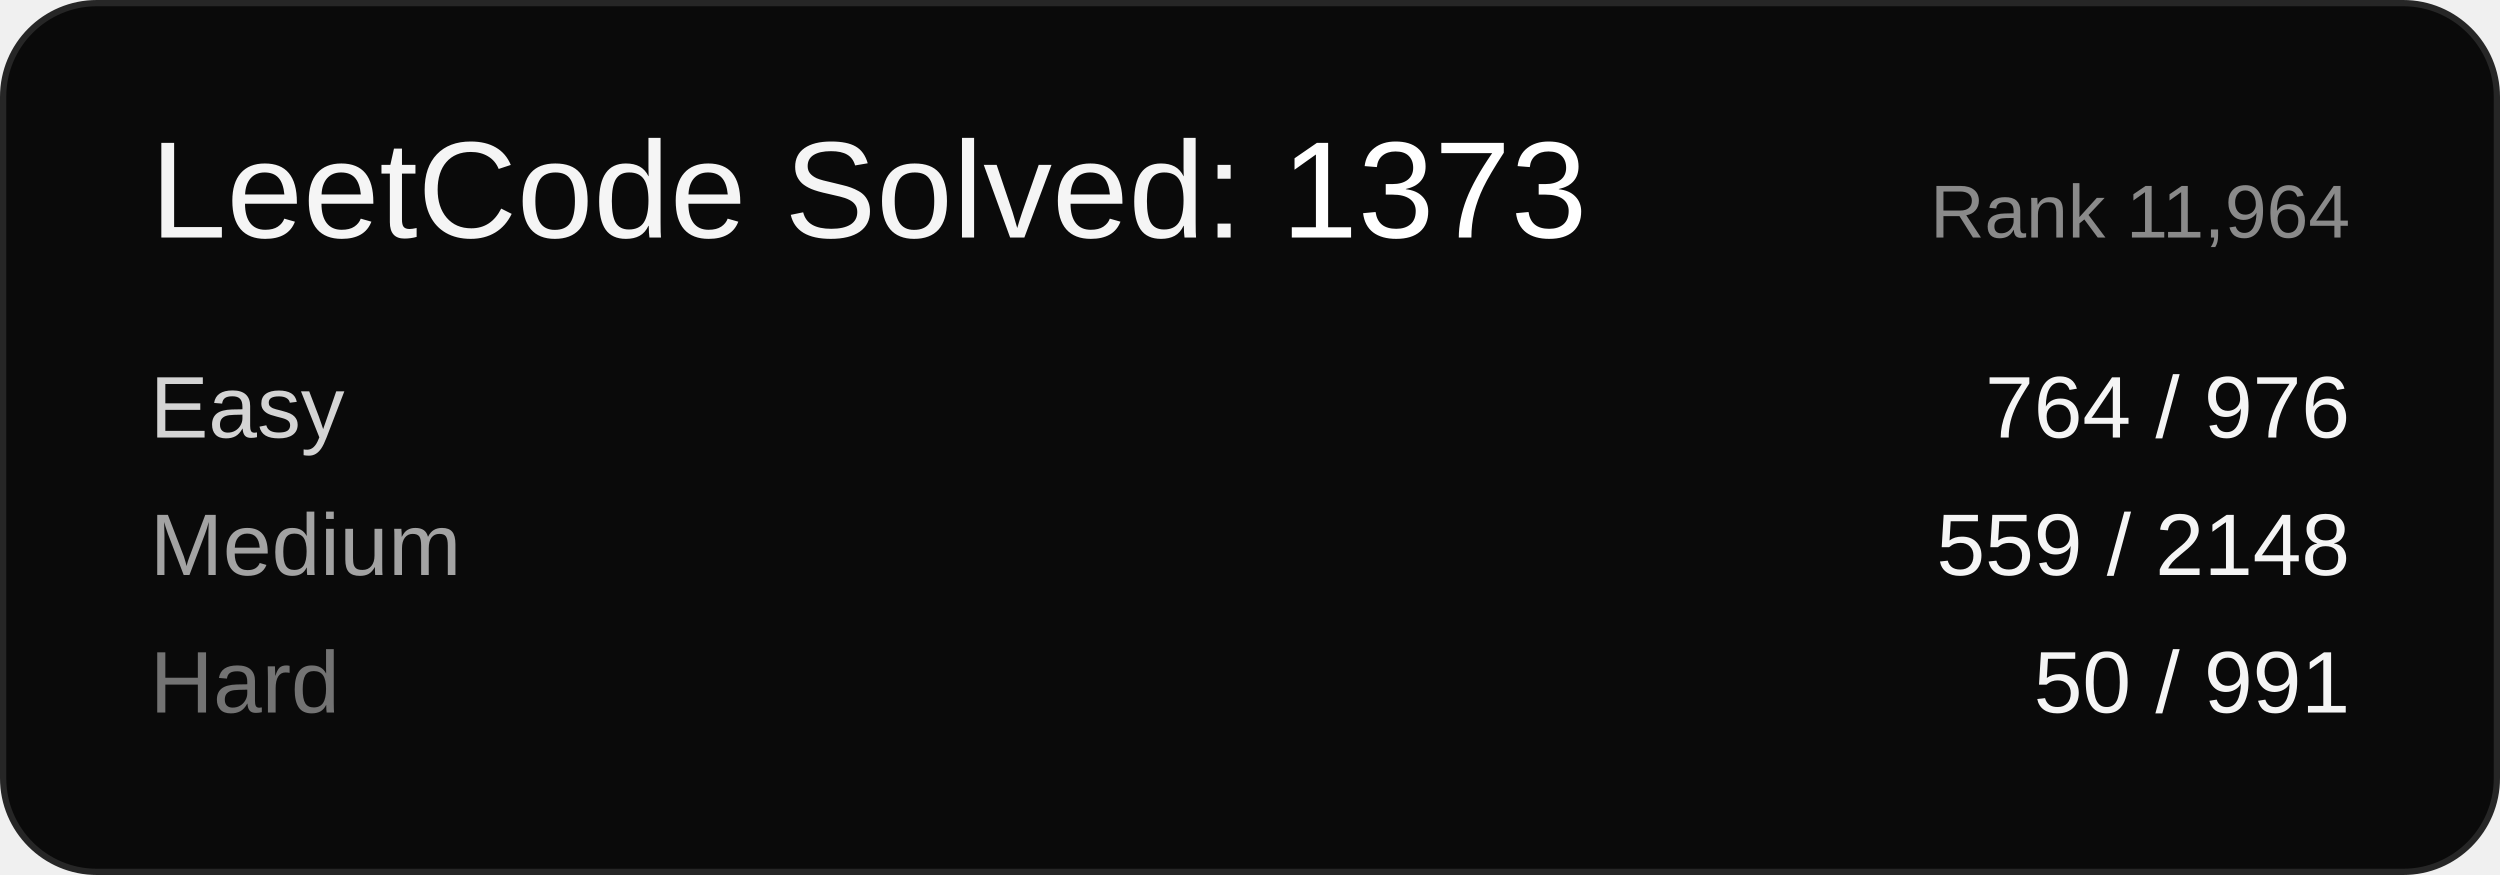
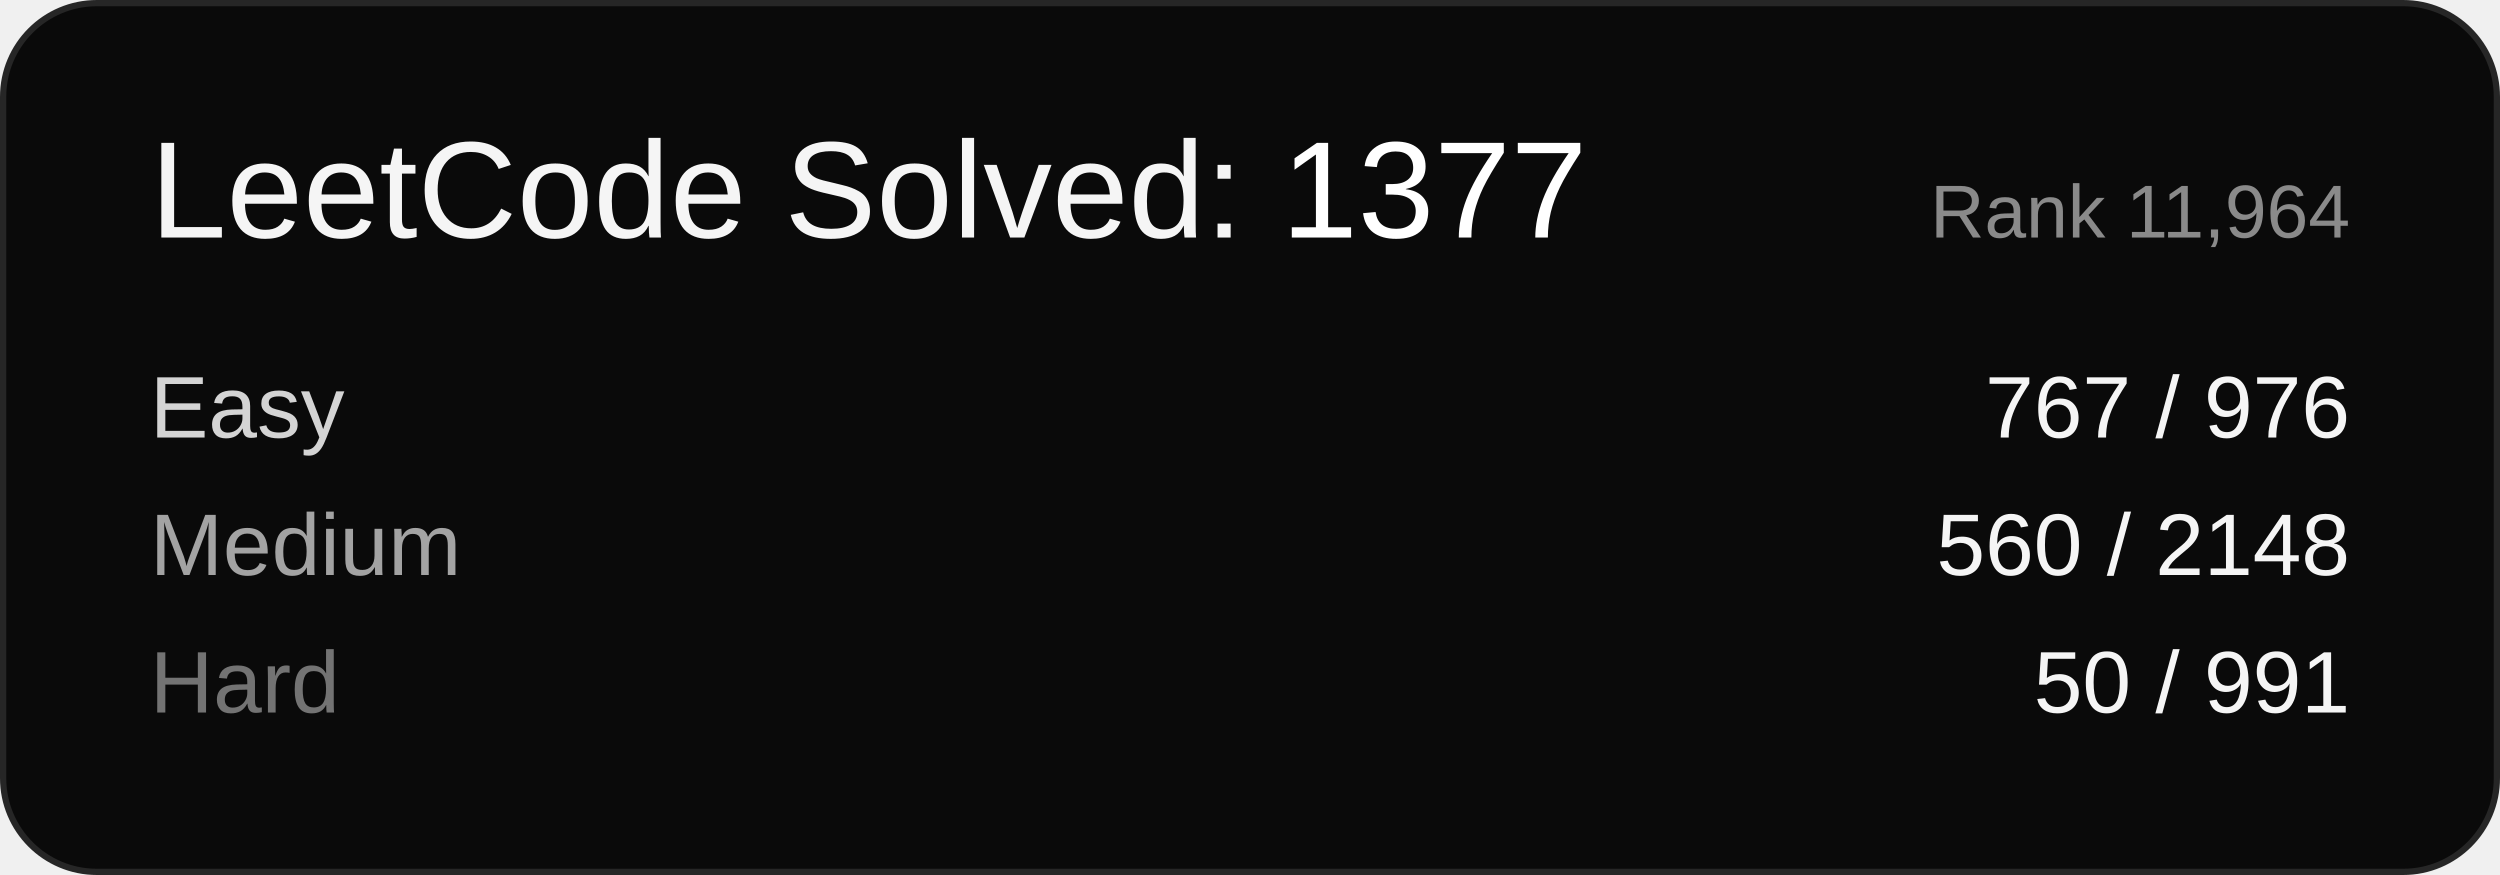
<svg xmlns="http://www.w3.org/2000/svg" width="400" height="140" viewBox="0 0 400 140" font-family="Arial, sans-serif">
  <rect x="0.5" y="0.5" width="399" height="139" rx="15" ry="15" fill="#0a0a0a" stroke="#262626" />
-   <text x="24" y="38" font-size="22" fill="#f5f5f5">LeetCode Solved: <tspan fill="#ffffff">1373</tspan>
+   <text x="24" y="38" font-size="22" fill="#f5f5f5">LeetCode Solved: <tspan fill="#ffffff">1377</tspan>
  </text>
  <text x="376" y="38" font-size="12" fill="#8a8a8a" text-anchor="end">Rank 11,964</text>
  <text x="24" y="70" font-size="14" fill="#d4d4d4">Easy</text>
-   <text x="376" y="70" font-size="14" fill="#f5f5f5" text-anchor="end">764 / 976</text>
+   <text x="376" y="70" font-size="14" fill="#f5f5f5" text-anchor="end">767 / 976</text>
  <text x="24" y="92" font-size="14" fill="#a3a3a3">Medium</text>
-   <text x="376" y="92" font-size="14" fill="#f5f5f5" text-anchor="end">559 / 2148</text>
+   <text x="376" y="92" font-size="14" fill="#f5f5f5" text-anchor="end">560 / 2148</text>
  <text x="24" y="114" font-size="14" fill="#737373">Hard</text>
  <text x="376" y="114" font-size="14" fill="#f5f5f5" text-anchor="end">50 / 991</text>
</svg>
